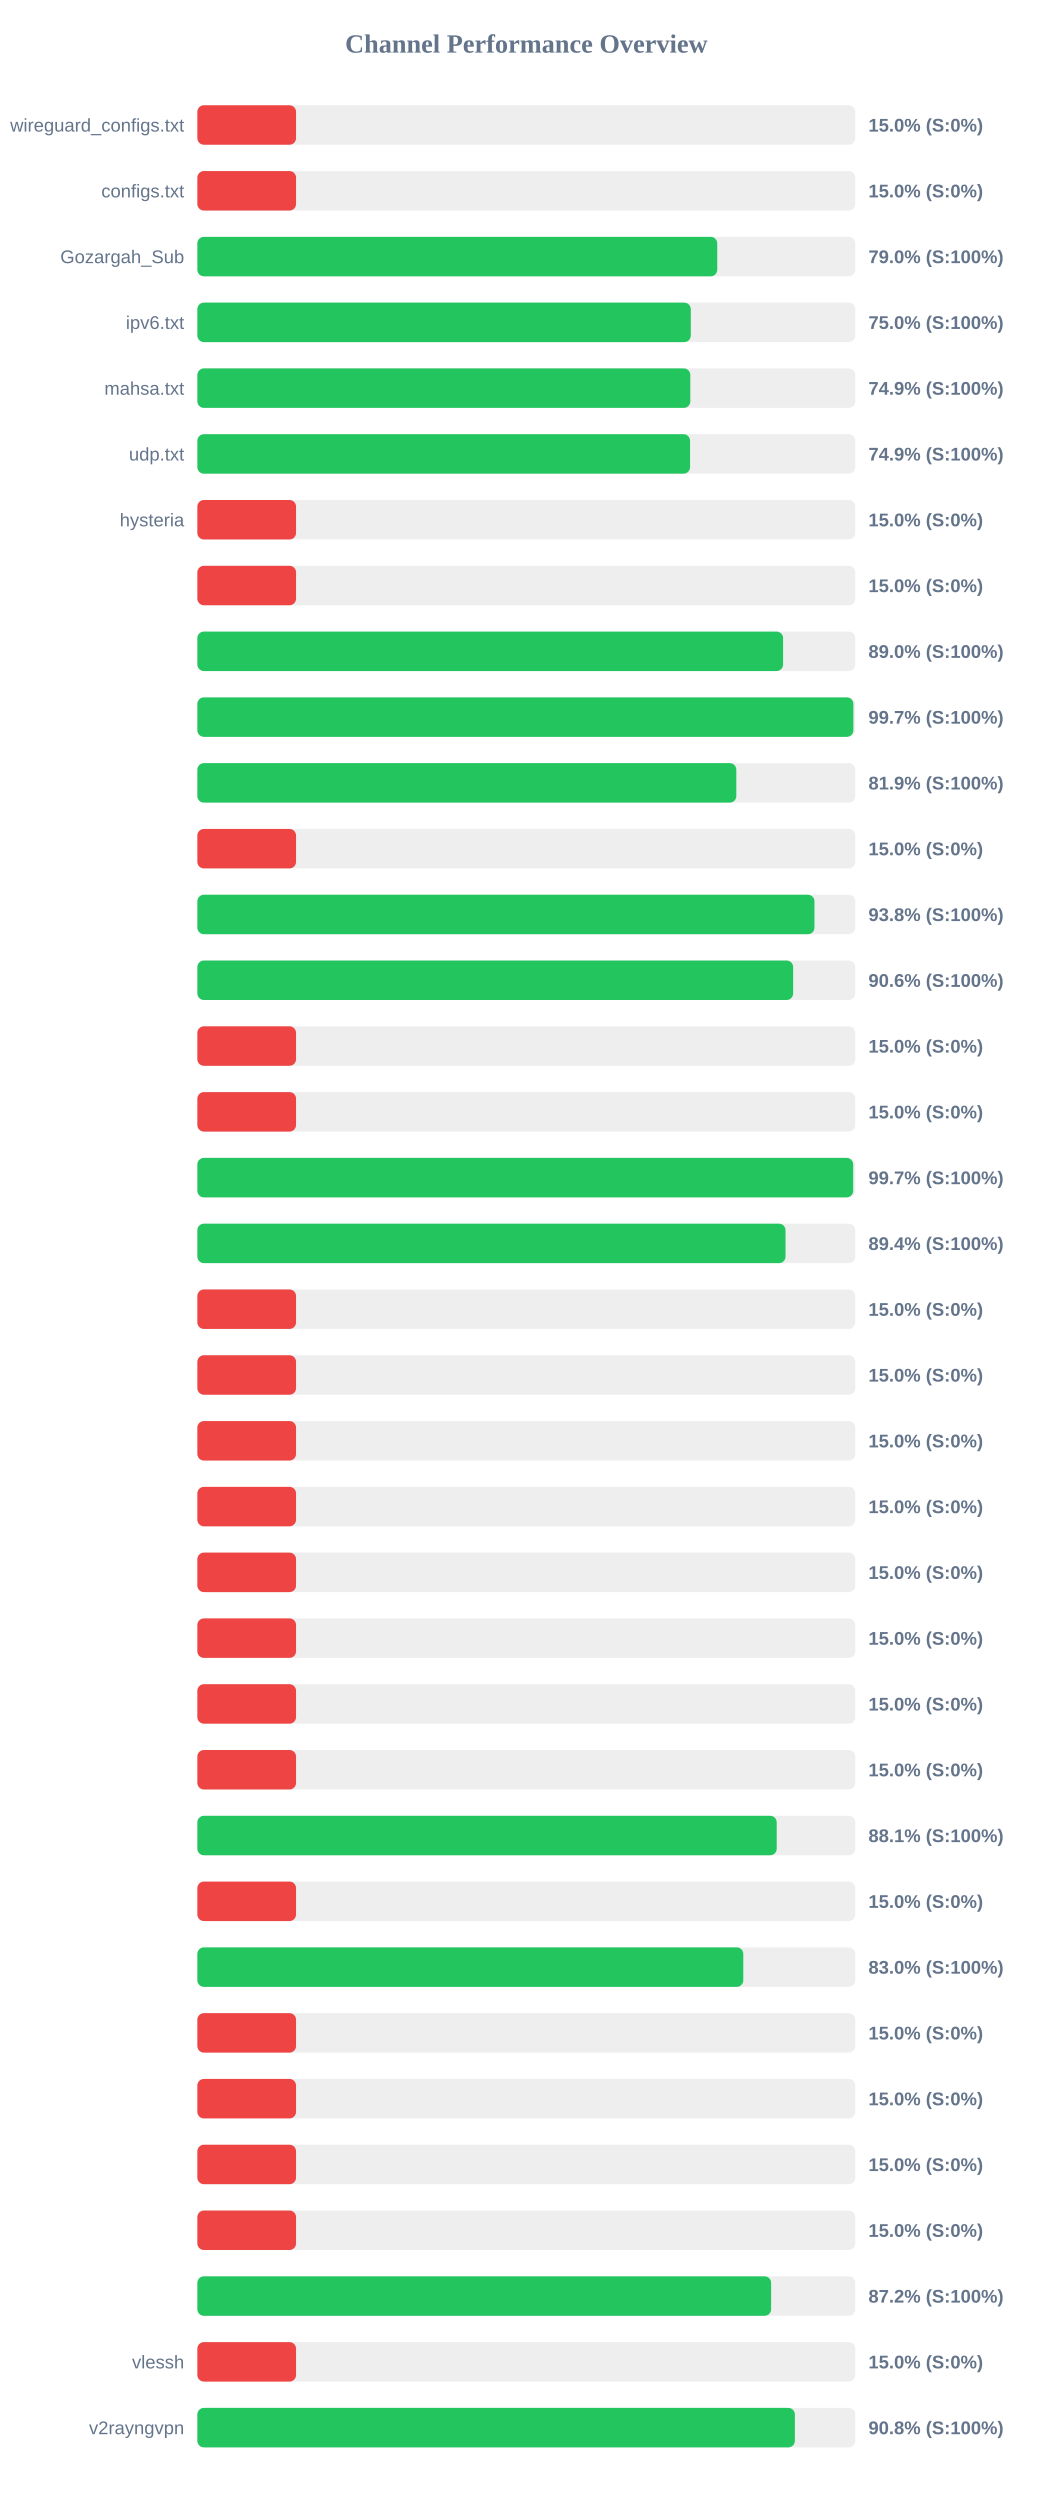
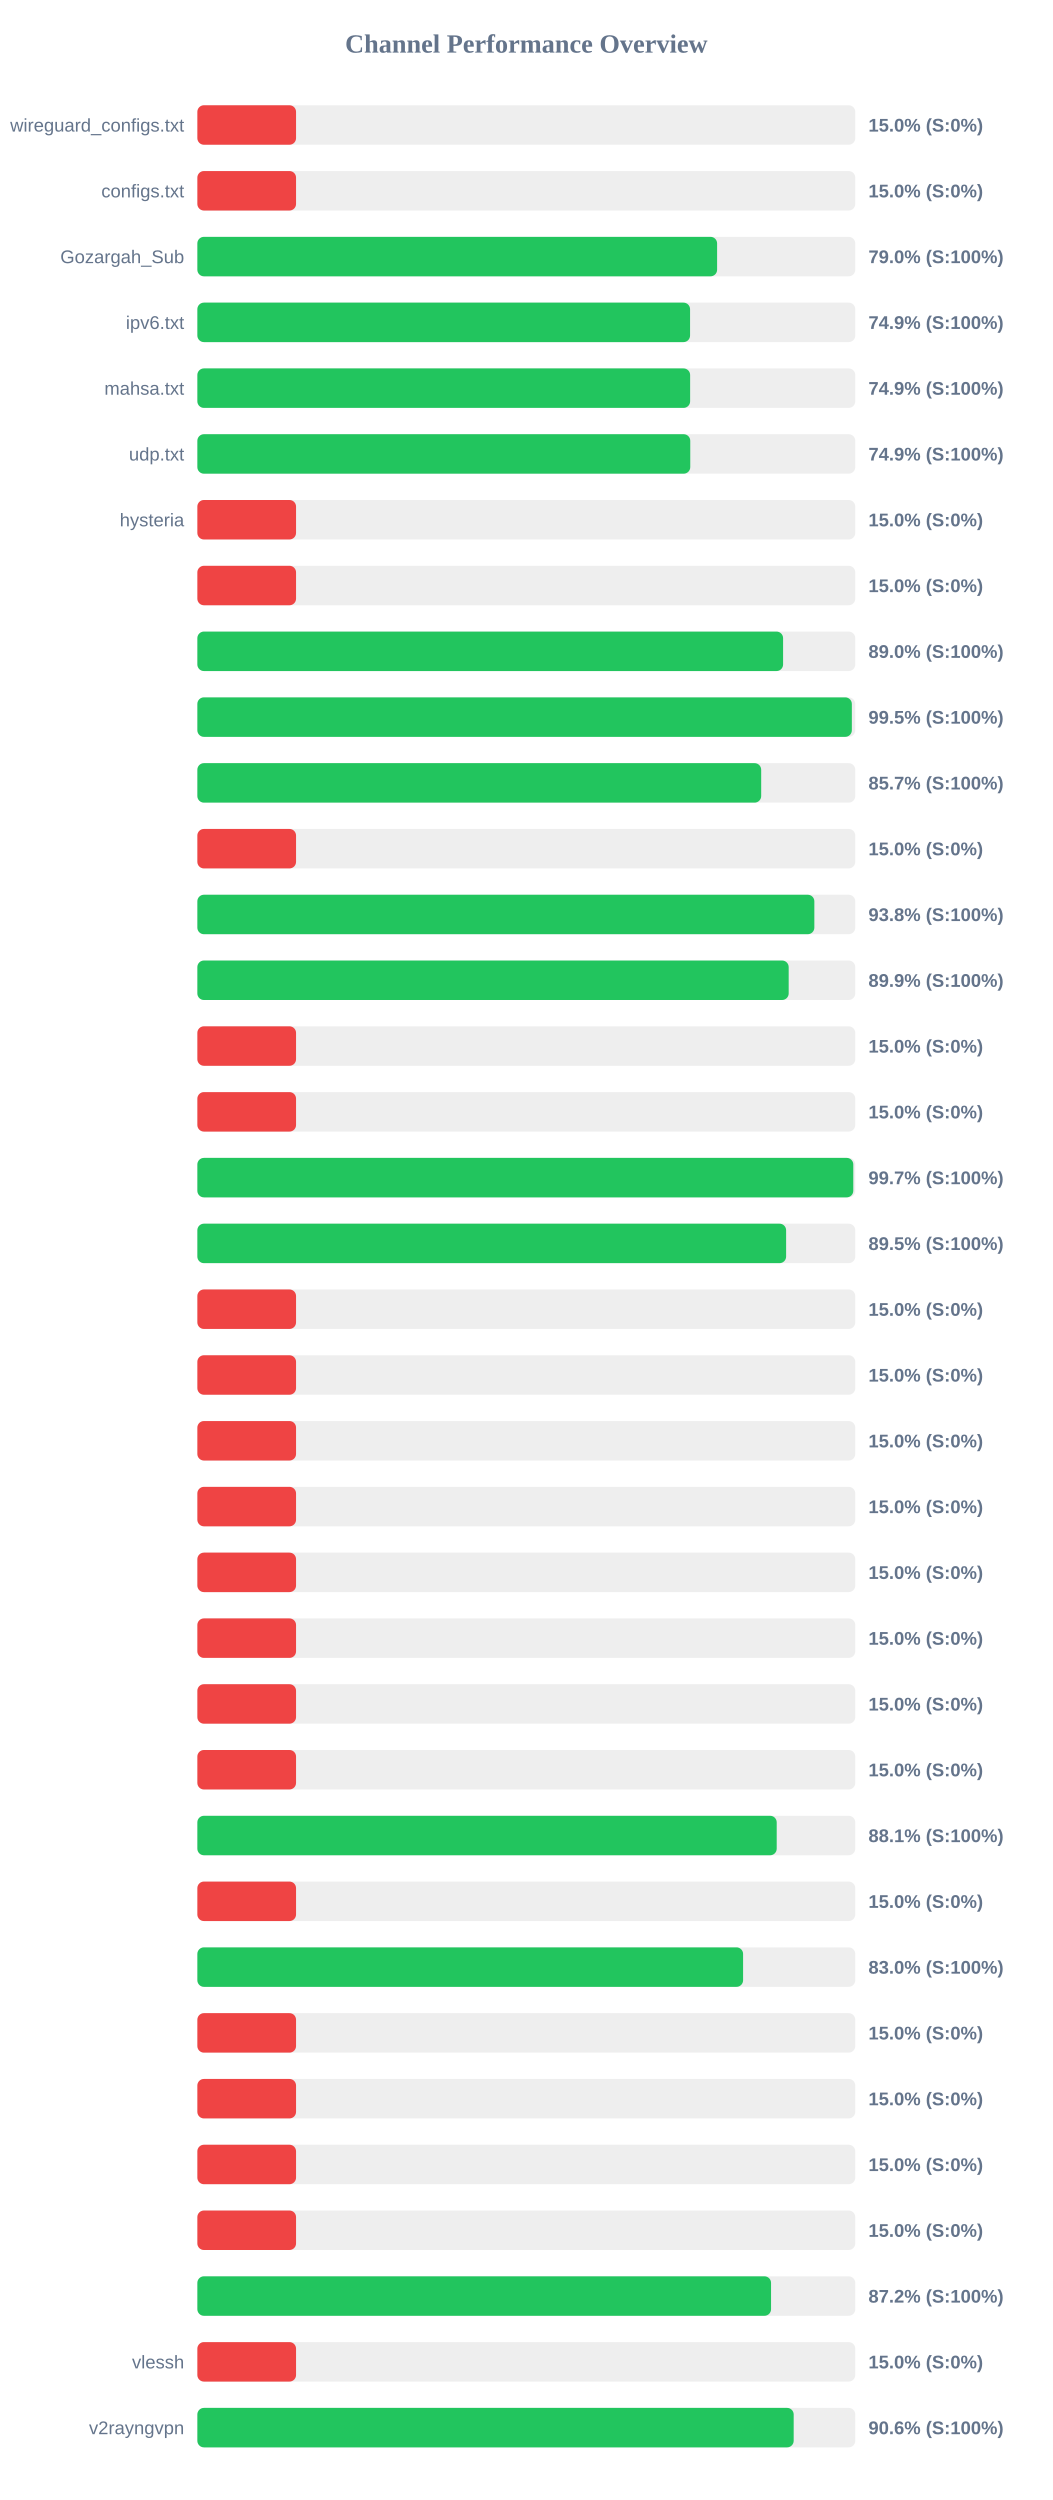
<svg xmlns="http://www.w3.org/2000/svg" width="800" height="1900" version="1.1">
  <style>
        .row { font: 14px Arial; fill: #64748b; }
        .score { font: bold 14px Arial; fill: #64748b; }
    </style>
  <text x="400" y="40" text-anchor="middle" font-size="20px" font-weight="bold" fill="#64748b">Channel Performance Overview</text>
  <rect x="150" y="80" width="500" height="30" fill="#eee" rx="5" />
  <rect x="150" y="80" width="75.0" height="30" fill="#ef4444" rx="5" />
  <text x="140" y="100" text-anchor="end" class="row">wireguard_configs.txt</text>
  <text x="660" y="100" text-anchor="start" class="score">15.0% (S:0%)</text>
  <rect x="150" y="130" width="500" height="30" fill="#eee" rx="5" />
  <rect x="150" y="130" width="75.0" height="30" fill="#ef4444" rx="5" />
  <text x="140" y="150" text-anchor="end" class="row">configs.txt</text>
  <text x="660" y="150" text-anchor="start" class="score">15.0% (S:0%)</text>
  <rect x="150" y="180" width="500" height="30" fill="#eee" rx="5" />
-   <rect x="150" y="180" width="395.1" height="30" fill="#22c55e" rx="5" />
+   <rect x="150" y="180" width="395.0" height="30" fill="#22c55e" rx="5" />
  <text x="140" y="200" text-anchor="end" class="row">Gozargah_Sub</text>
  <text x="660" y="200" text-anchor="start" class="score">79.0% (S:100%)</text>
  <rect x="150" y="230" width="500" height="30" fill="#eee" rx="5" />
-   <rect x="150" y="230" width="375.0" height="30" fill="#22c55e" rx="5" />
+   <rect x="150" y="230" width="374.45" height="30" fill="#22c55e" rx="5" />
  <text x="140" y="250" text-anchor="end" class="row">ipv6.txt</text>
-   <text x="660" y="250" text-anchor="start" class="score">75.0% (S:100%)</text>
+   <text x="660" y="250" text-anchor="start" class="score">74.9% (S:100%)</text>
  <rect x="150" y="280" width="500" height="30" fill="#eee" rx="5" />
-   <rect x="150" y="280" width="374.65" height="30" fill="#22c55e" rx="5" />
+   <rect x="150" y="280" width="374.5" height="30" fill="#22c55e" rx="5" />
  <text x="140" y="300" text-anchor="end" class="row">mahsa.txt</text>
  <text x="660" y="300" text-anchor="start" class="score">74.9% (S:100%)</text>
  <rect x="150" y="330" width="500" height="30" fill="#eee" rx="5" />
-   <rect x="150" y="330" width="374.45" height="30" fill="#22c55e" rx="5" />
+   <rect x="150" y="330" width="374.6" height="30" fill="#22c55e" rx="5" />
  <text x="140" y="350" text-anchor="end" class="row">udp.txt</text>
  <text x="660" y="350" text-anchor="start" class="score">74.9% (S:100%)</text>
  <rect x="150" y="380" width="500" height="30" fill="#eee" rx="5" />
  <rect x="150" y="380" width="75.0" height="30" fill="#ef4444" rx="5" />
  <text x="140" y="400" text-anchor="end" class="row">hysteria</text>
  <text x="660" y="400" text-anchor="start" class="score">15.0% (S:0%)</text>
  <rect x="150" y="430" width="500" height="30" fill="#eee" rx="5" />
  <rect x="150" y="430" width="75.0" height="30" fill="#ef4444" rx="5" />
  <text x="140" y="450" text-anchor="end" class="row" />
  <text x="660" y="450" text-anchor="start" class="score">15.0% (S:0%)</text>
  <rect x="150" y="480" width="500" height="30" fill="#eee" rx="5" />
  <rect x="150" y="480" width="445.15" height="30" fill="#22c55e" rx="5" />
  <text x="140" y="500" text-anchor="end" class="row" />
  <text x="660" y="500" text-anchor="start" class="score">89.0% (S:100%)</text>
  <rect x="150" y="530" width="500" height="30" fill="#eee" rx="5" />
-   <rect x="150" y="530" width="498.55" height="30" fill="#22c55e" rx="5" />
+   <rect x="150" y="530" width="497.4" height="30" fill="#22c55e" rx="5" />
  <text x="140" y="550" text-anchor="end" class="row" />
-   <text x="660" y="550" text-anchor="start" class="score">99.7% (S:100%)</text>
+   <text x="660" y="550" text-anchor="start" class="score">99.5% (S:100%)</text>
  <rect x="150" y="580" width="500" height="30" fill="#eee" rx="5" />
-   <rect x="150" y="580" width="409.6" height="30" fill="#22c55e" rx="5" />
+   <rect x="150" y="580" width="428.5" height="30" fill="#22c55e" rx="5" />
  <text x="140" y="600" text-anchor="end" class="row" />
-   <text x="660" y="600" text-anchor="start" class="score">81.9% (S:100%)</text>
+   <text x="660" y="600" text-anchor="start" class="score">85.7% (S:100%)</text>
  <rect x="150" y="630" width="500" height="30" fill="#eee" rx="5" />
  <rect x="150" y="630" width="75.0" height="30" fill="#ef4444" rx="5" />
  <text x="140" y="650" text-anchor="end" class="row" />
  <text x="660" y="650" text-anchor="start" class="score">15.0% (S:0%)</text>
  <rect x="150" y="680" width="500" height="30" fill="#eee" rx="5" />
-   <rect x="150" y="680" width="469.0" height="30" fill="#22c55e" rx="5" />
+   <rect x="150" y="680" width="468.9" height="30" fill="#22c55e" rx="5" />
  <text x="140" y="700" text-anchor="end" class="row" />
  <text x="660" y="700" text-anchor="start" class="score">93.8% (S:100%)</text>
  <rect x="150" y="730" width="500" height="30" fill="#eee" rx="5" />
-   <rect x="150" y="730" width="452.8" height="30" fill="#22c55e" rx="5" />
+   <rect x="150" y="730" width="449.4" height="30" fill="#22c55e" rx="5" />
  <text x="140" y="750" text-anchor="end" class="row" />
-   <text x="660" y="750" text-anchor="start" class="score">90.6% (S:100%)</text>
+   <text x="660" y="750" text-anchor="start" class="score">89.9% (S:100%)</text>
  <rect x="150" y="780" width="500" height="30" fill="#eee" rx="5" />
  <rect x="150" y="780" width="75.0" height="30" fill="#ef4444" rx="5" />
  <text x="140" y="800" text-anchor="end" class="row" />
  <text x="660" y="800" text-anchor="start" class="score">15.0% (S:0%)</text>
  <rect x="150" y="830" width="500" height="30" fill="#eee" rx="5" />
  <rect x="150" y="830" width="75.0" height="30" fill="#ef4444" rx="5" />
  <text x="140" y="850" text-anchor="end" class="row" />
  <text x="660" y="850" text-anchor="start" class="score">15.0% (S:0%)</text>
  <rect x="150" y="880" width="500" height="30" fill="#eee" rx="5" />
-   <rect x="150" y="880" width="498.4" height="30" fill="#22c55e" rx="5" />
+   <rect x="150" y="880" width="498.5" height="30" fill="#22c55e" rx="5" />
  <text x="140" y="900" text-anchor="end" class="row" />
  <text x="660" y="900" text-anchor="start" class="score">99.7% (S:100%)</text>
  <rect x="150" y="930" width="500" height="30" fill="#eee" rx="5" />
-   <rect x="150" y="930" width="447.0" height="30" fill="#22c55e" rx="5" />
+   <rect x="150" y="930" width="447.45" height="30" fill="#22c55e" rx="5" />
  <text x="140" y="950" text-anchor="end" class="row" />
-   <text x="660" y="950" text-anchor="start" class="score">89.4% (S:100%)</text>
+   <text x="660" y="950" text-anchor="start" class="score">89.5% (S:100%)</text>
  <rect x="150" y="980" width="500" height="30" fill="#eee" rx="5" />
  <rect x="150" y="980" width="75.0" height="30" fill="#ef4444" rx="5" />
  <text x="140" y="1000" text-anchor="end" class="row" />
  <text x="660" y="1000" text-anchor="start" class="score">15.0% (S:0%)</text>
  <rect x="150" y="1030" width="500" height="30" fill="#eee" rx="5" />
  <rect x="150" y="1030" width="75.0" height="30" fill="#ef4444" rx="5" />
  <text x="140" y="1050" text-anchor="end" class="row" />
  <text x="660" y="1050" text-anchor="start" class="score">15.0% (S:0%)</text>
  <rect x="150" y="1080" width="500" height="30" fill="#eee" rx="5" />
  <rect x="150" y="1080" width="75.0" height="30" fill="#ef4444" rx="5" />
  <text x="140" y="1100" text-anchor="end" class="row" />
  <text x="660" y="1100" text-anchor="start" class="score">15.0% (S:0%)</text>
  <rect x="150" y="1130" width="500" height="30" fill="#eee" rx="5" />
  <rect x="150" y="1130" width="75.0" height="30" fill="#ef4444" rx="5" />
  <text x="140" y="1150" text-anchor="end" class="row" />
  <text x="660" y="1150" text-anchor="start" class="score">15.0% (S:0%)</text>
  <rect x="150" y="1180" width="500" height="30" fill="#eee" rx="5" />
  <rect x="150" y="1180" width="75.0" height="30" fill="#ef4444" rx="5" />
  <text x="140" y="1200" text-anchor="end" class="row" />
  <text x="660" y="1200" text-anchor="start" class="score">15.0% (S:0%)</text>
  <rect x="150" y="1230" width="500" height="30" fill="#eee" rx="5" />
  <rect x="150" y="1230" width="75.0" height="30" fill="#ef4444" rx="5" />
  <text x="140" y="1250" text-anchor="end" class="row" />
  <text x="660" y="1250" text-anchor="start" class="score">15.0% (S:0%)</text>
  <rect x="150" y="1280" width="500" height="30" fill="#eee" rx="5" />
  <rect x="150" y="1280" width="75.0" height="30" fill="#ef4444" rx="5" />
  <text x="140" y="1300" text-anchor="end" class="row" />
  <text x="660" y="1300" text-anchor="start" class="score">15.0% (S:0%)</text>
  <rect x="150" y="1330" width="500" height="30" fill="#eee" rx="5" />
  <rect x="150" y="1330" width="75.0" height="30" fill="#ef4444" rx="5" />
  <text x="140" y="1350" text-anchor="end" class="row" />
  <text x="660" y="1350" text-anchor="start" class="score">15.0% (S:0%)</text>
  <rect x="150" y="1380" width="500" height="30" fill="#eee" rx="5" />
  <rect x="150" y="1380" width="440.3" height="30" fill="#22c55e" rx="5" />
  <text x="140" y="1400" text-anchor="end" class="row" />
  <text x="660" y="1400" text-anchor="start" class="score">88.1% (S:100%)</text>
  <rect x="150" y="1430" width="500" height="30" fill="#eee" rx="5" />
  <rect x="150" y="1430" width="75.0" height="30" fill="#ef4444" rx="5" />
  <text x="140" y="1450" text-anchor="end" class="row" />
  <text x="660" y="1450" text-anchor="start" class="score">15.0% (S:0%)</text>
  <rect x="150" y="1480" width="500" height="30" fill="#eee" rx="5" />
-   <rect x="150" y="1480" width="414.9" height="30" fill="#22c55e" rx="5" />
+   <rect x="150" y="1480" width="414.75" height="30" fill="#22c55e" rx="5" />
  <text x="140" y="1500" text-anchor="end" class="row" />
  <text x="660" y="1500" text-anchor="start" class="score">83.0% (S:100%)</text>
  <rect x="150" y="1530" width="500" height="30" fill="#eee" rx="5" />
  <rect x="150" y="1530" width="75.0" height="30" fill="#ef4444" rx="5" />
  <text x="140" y="1550" text-anchor="end" class="row" />
  <text x="660" y="1550" text-anchor="start" class="score">15.0% (S:0%)</text>
  <rect x="150" y="1580" width="500" height="30" fill="#eee" rx="5" />
  <rect x="150" y="1580" width="75.0" height="30" fill="#ef4444" rx="5" />
  <text x="140" y="1600" text-anchor="end" class="row" />
  <text x="660" y="1600" text-anchor="start" class="score">15.0% (S:0%)</text>
  <rect x="150" y="1630" width="500" height="30" fill="#eee" rx="5" />
  <rect x="150" y="1630" width="75.0" height="30" fill="#ef4444" rx="5" />
  <text x="140" y="1650" text-anchor="end" class="row" />
  <text x="660" y="1650" text-anchor="start" class="score">15.0% (S:0%)</text>
  <rect x="150" y="1680" width="500" height="30" fill="#eee" rx="5" />
  <rect x="150" y="1680" width="75.0" height="30" fill="#ef4444" rx="5" />
  <text x="140" y="1700" text-anchor="end" class="row" />
  <text x="660" y="1700" text-anchor="start" class="score">15.0% (S:0%)</text>
  <rect x="150" y="1730" width="500" height="30" fill="#eee" rx="5" />
-   <rect x="150" y="1730" width="436.05" height="30" fill="#22c55e" rx="5" />
+   <rect x="150" y="1730" width="436.0" height="30" fill="#22c55e" rx="5" />
  <text x="140" y="1750" text-anchor="end" class="row" />
  <text x="660" y="1750" text-anchor="start" class="score">87.2% (S:100%)</text>
  <rect x="150" y="1780" width="500" height="30" fill="#eee" rx="5" />
  <rect x="150" y="1780" width="75.0" height="30" fill="#ef4444" rx="5" />
  <text x="140" y="1800" text-anchor="end" class="row">vlessh</text>
  <text x="660" y="1800" text-anchor="start" class="score">15.0% (S:0%)</text>
  <rect x="150" y="1830" width="500" height="30" fill="#eee" rx="5" />
-   <rect x="150" y="1830" width="454.1" height="30" fill="#22c55e" rx="5" />
+   <rect x="150" y="1830" width="453.2" height="30" fill="#22c55e" rx="5" />
  <text x="140" y="1850" text-anchor="end" class="row">v2rayngvpn</text>
-   <text x="660" y="1850" text-anchor="start" class="score">90.8% (S:100%)</text>
+   <text x="660" y="1850" text-anchor="start" class="score">90.6% (S:100%)</text>
</svg>
